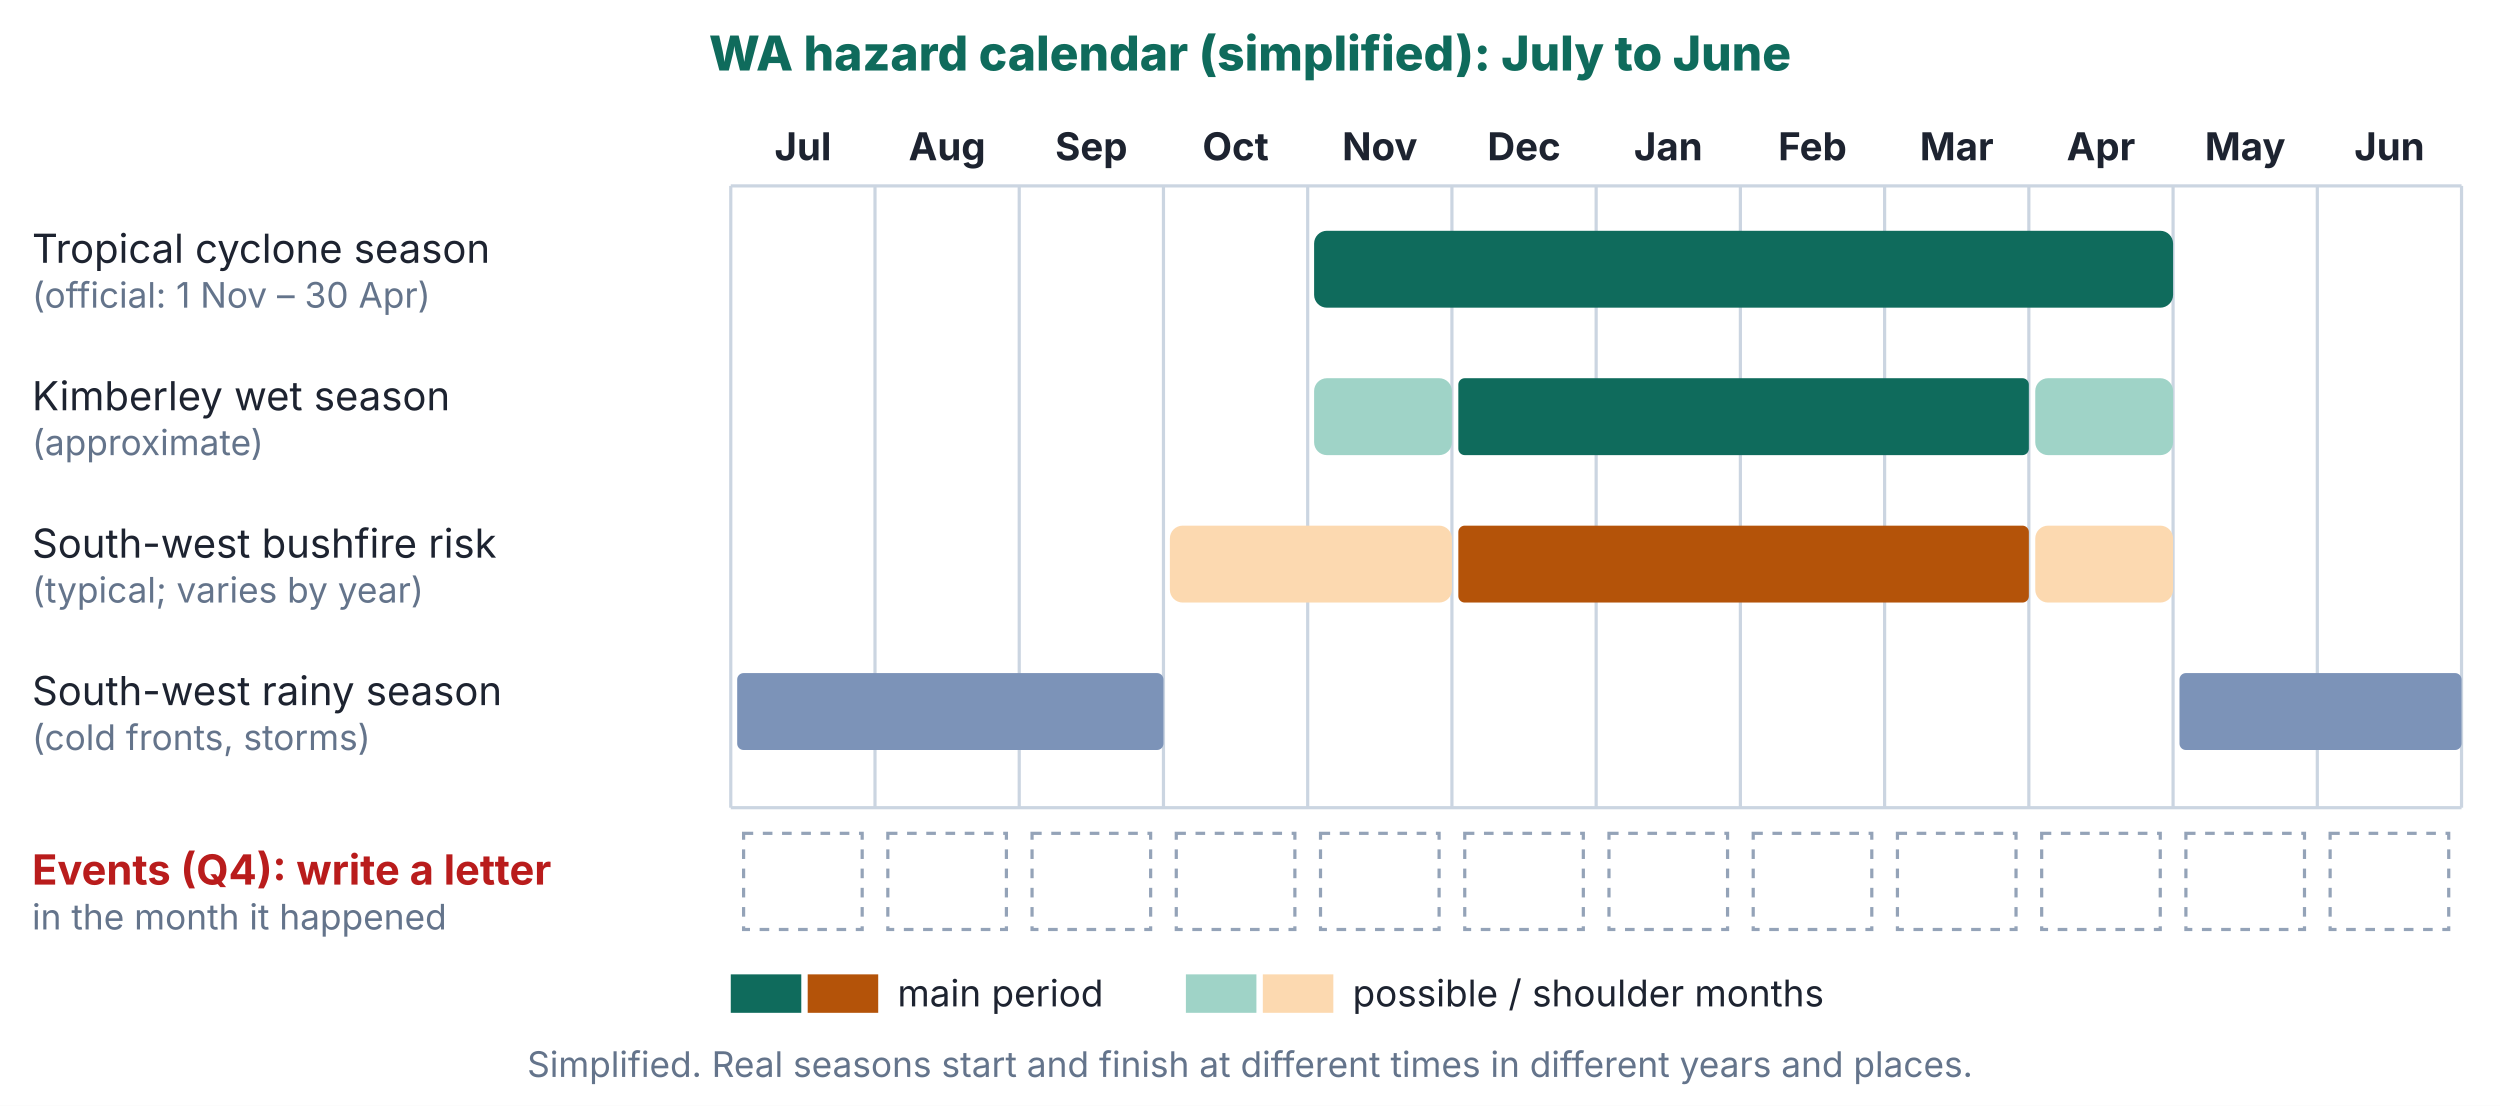
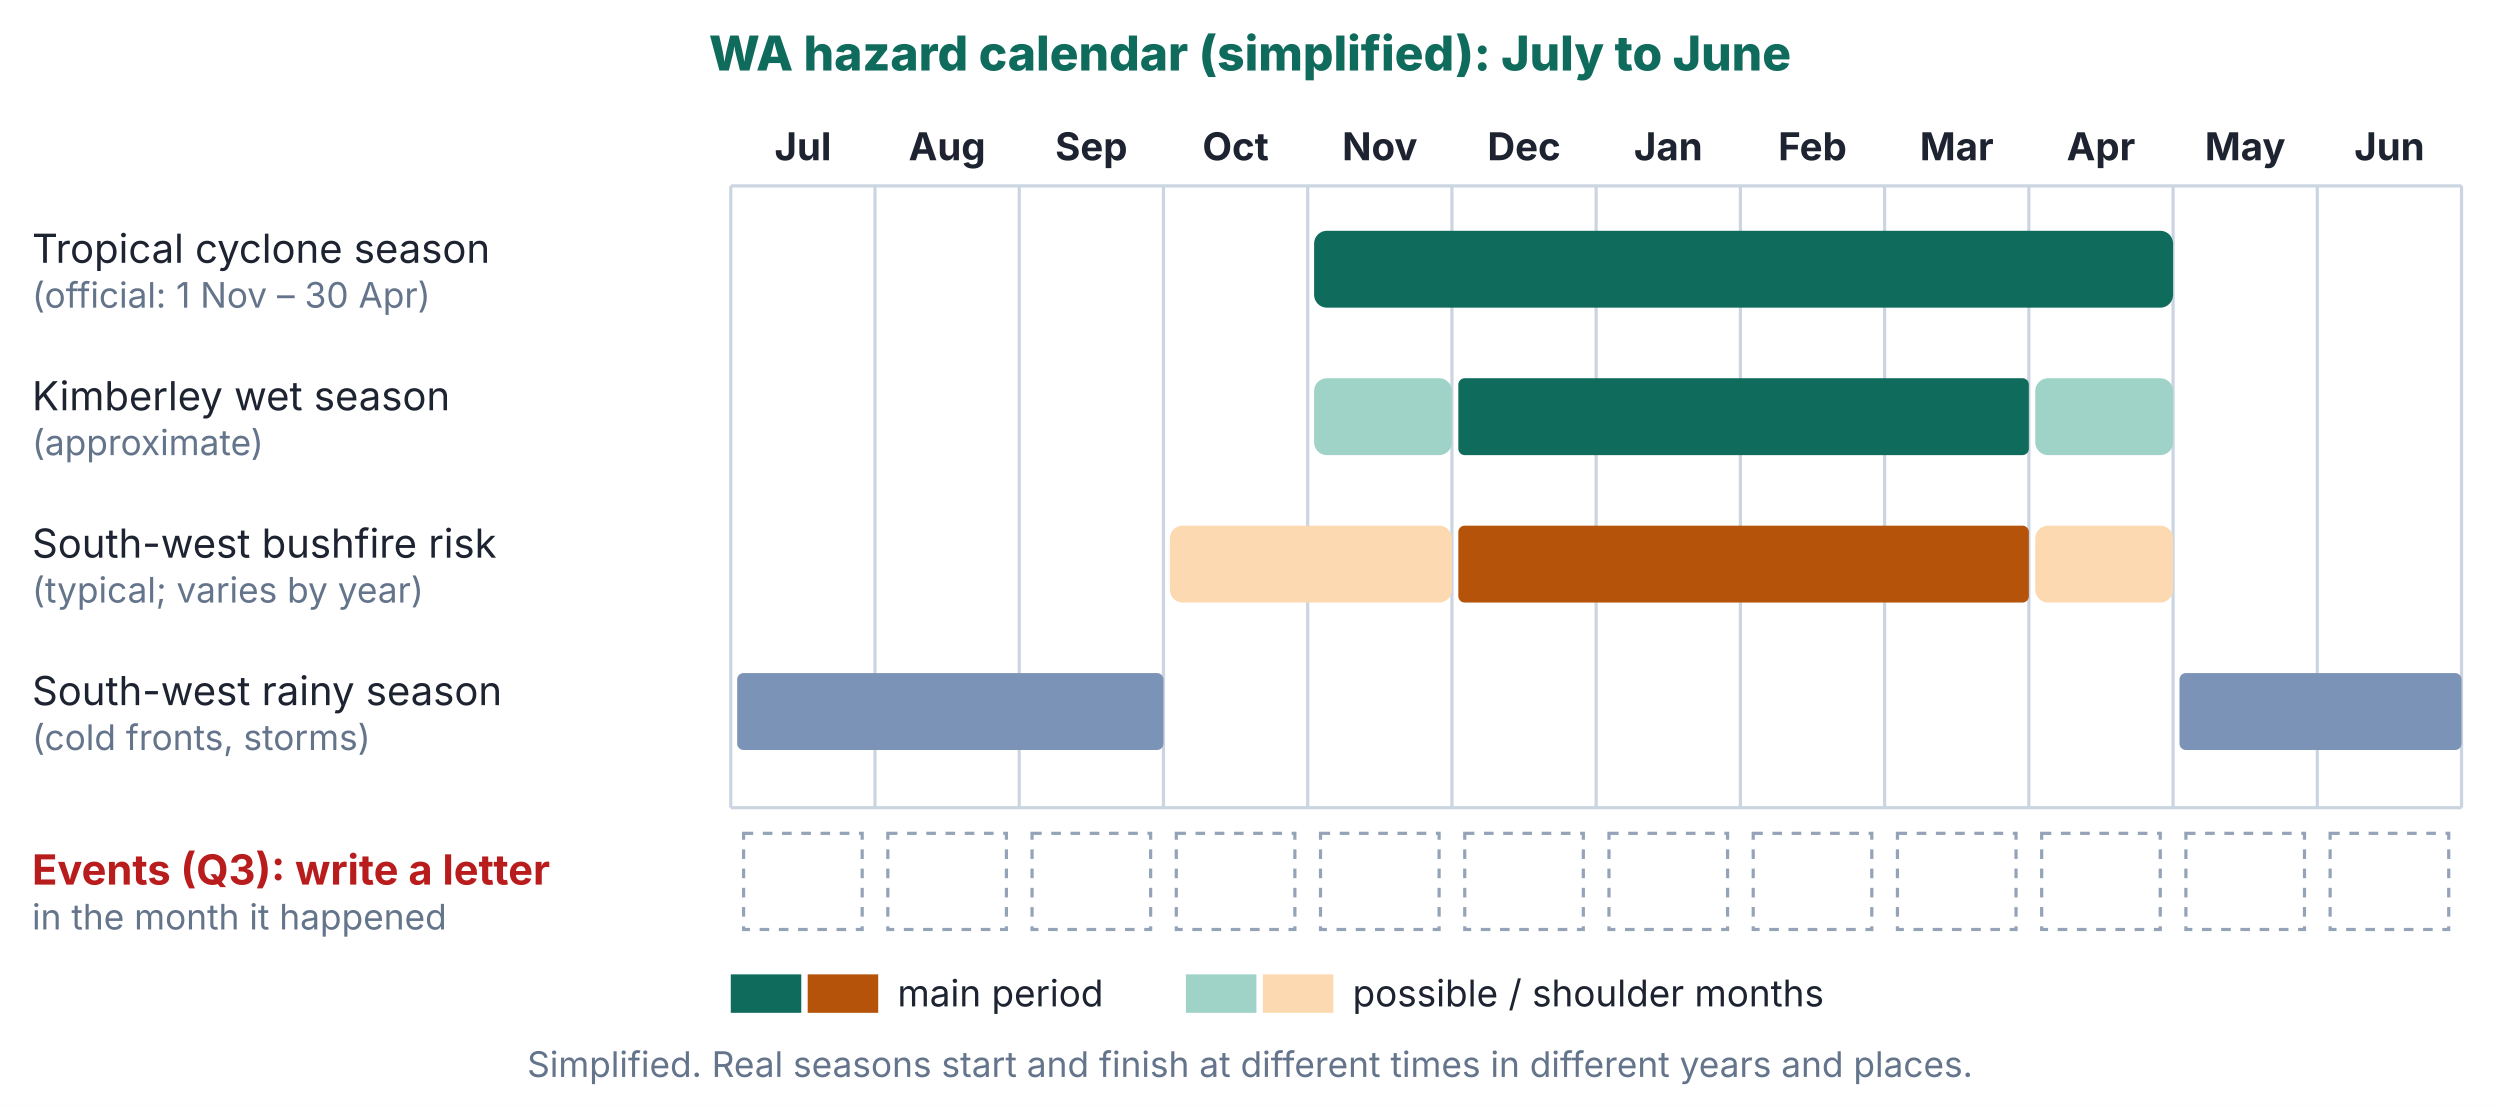
<svg xmlns="http://www.w3.org/2000/svg" viewBox="0 0 780 345" width="780" height="345" font-family="Inter, Arial, sans-serif" font-size="13">
  <rect width="780" height="345" fill="#fff" />
  <text x="390" y="22" text-anchor="middle" font-weight="800" font-size="15" fill="#0f6b5c">WA hazard calendar (simplified): July to June</text>
  <g font-size="12" font-weight="700" fill="#1d2330" text-anchor="middle">
    <text x="250.5" y="50">Jul</text>
    <text x="295.5" y="50">Aug</text>
    <text x="340.5" y="50">Sep</text>
    <text x="385.5" y="50">Oct</text>
    <text x="430.5" y="50">Nov</text>
    <text x="475.5" y="50">Dec</text>
    <text x="520.5" y="50">Jan</text>
    <text x="565.5" y="50">Feb</text>
    <text x="610.5" y="50">Mar</text>
    <text x="655.5" y="50">Apr</text>
    <text x="700.5" y="50">May</text>
    <text x="745.5" y="50">Jun</text>
  </g>
  <g stroke="#cbd5e1" stroke-width="1">
    <line x1="228" y1="58" x2="768" y2="58" />
    <line x1="228" y1="58" x2="228" y2="252" />
    <line x1="273" y1="58" x2="273" y2="252" />
    <line x1="318" y1="58" x2="318" y2="252" />
    <line x1="363" y1="58" x2="363" y2="252" />
    <line x1="408" y1="58" x2="408" y2="252" />
    <line x1="453" y1="58" x2="453" y2="252" />
    <line x1="498" y1="58" x2="498" y2="252" />
    <line x1="543" y1="58" x2="543" y2="252" />
    <line x1="588" y1="58" x2="588" y2="252" />
    <line x1="633" y1="58" x2="633" y2="252" />
    <line x1="678" y1="58" x2="678" y2="252" />
    <line x1="723" y1="58" x2="723" y2="252" />
    <line x1="768" y1="58" x2="768" y2="252" />
  </g>
  <g fill="#1d2330" font-size="12.5">
    <text x="10" y="82">Tropical cyclone season</text>
    <text x="10" y="96" font-size="11" fill="#64748b">(official: 1 Nov – 30 Apr)</text>
    <text x="10" y="128">Kimberley wet season</text>
    <text x="10" y="142" font-size="11" fill="#64748b">(approximate)</text>
    <text x="10" y="174">South-west bushfire risk</text>
    <text x="10" y="188" font-size="11" fill="#64748b">(typical; varies by year)</text>
    <text x="10" y="220">South-west rainy season</text>
    <text x="10" y="234" font-size="11" fill="#64748b">(cold fronts, storms)</text>
  </g>
  <rect x="410" y="72" width="268" height="24" rx="4" fill="#0f6b5c" />
  <rect x="410" y="118" width="43" height="24" rx="4" fill="#9fd3c7" />
  <rect x="455" y="118" width="178" height="24" rx="2" fill="#0f6b5c" />
  <rect x="635" y="118" width="43" height="24" rx="4" fill="#9fd3c7" />
  <rect x="365" y="164" width="88" height="24" rx="4" fill="#fcd9b0" />
  <rect x="455" y="164" width="178" height="24" rx="2" fill="#b45309" />
  <rect x="635" y="164" width="43" height="24" rx="4" fill="#fcd9b0" />
  <rect x="680" y="210" width="88" height="24" rx="2" fill="#7c93b8" />
  <rect x="230" y="210" width="133" height="24" rx="2" fill="#7c93b8" />
  <line x1="228" y1="252" x2="768" y2="252" stroke="#cbd5e1" stroke-width="1" />
-   <text x="10" y="276" font-weight="700" fill="#b91c1c">Events (Q4): write a letter</text>
+   <text x="10" y="276" font-weight="700" fill="#b91c1c">Events (Q3): write a letter</text>
  <text x="10" y="290" font-size="11" fill="#64748b">in the month it happened</text>
  <g fill="none" stroke="#94a3b8" stroke-width="1" stroke-dasharray="3 3">
    <rect x="232" y="260" width="37" height="30" />
    <rect x="277" y="260" width="37" height="30" />
    <rect x="322" y="260" width="37" height="30" />
    <rect x="367" y="260" width="37" height="30" />
    <rect x="412" y="260" width="37" height="30" />
    <rect x="457" y="260" width="37" height="30" />
    <rect x="502" y="260" width="37" height="30" />
    <rect x="547" y="260" width="37" height="30" />
    <rect x="592" y="260" width="37" height="30" />
    <rect x="637" y="260" width="37" height="30" />
    <rect x="682" y="260" width="37" height="30" />
    <rect x="727" y="260" width="37" height="30" />
  </g>
  <g font-size="11.5" fill="#1d2330">
    <rect x="228" y="304" width="22" height="12" fill="#0f6b5c" />
    <rect x="252" y="304" width="22" height="12" fill="#b45309" />
    <text x="280" y="314">main period</text>
    <rect x="370" y="304" width="22" height="12" fill="#9fd3c7" />
    <rect x="394" y="304" width="22" height="12" fill="#fcd9b0" />
    <text x="422" y="314">possible / shoulder months</text>
  </g>
  <text x="390" y="336" text-anchor="middle" font-size="11" fill="#64748b">Simplified. Real seasons start and finish at different times in different years and places.</text>
</svg>
